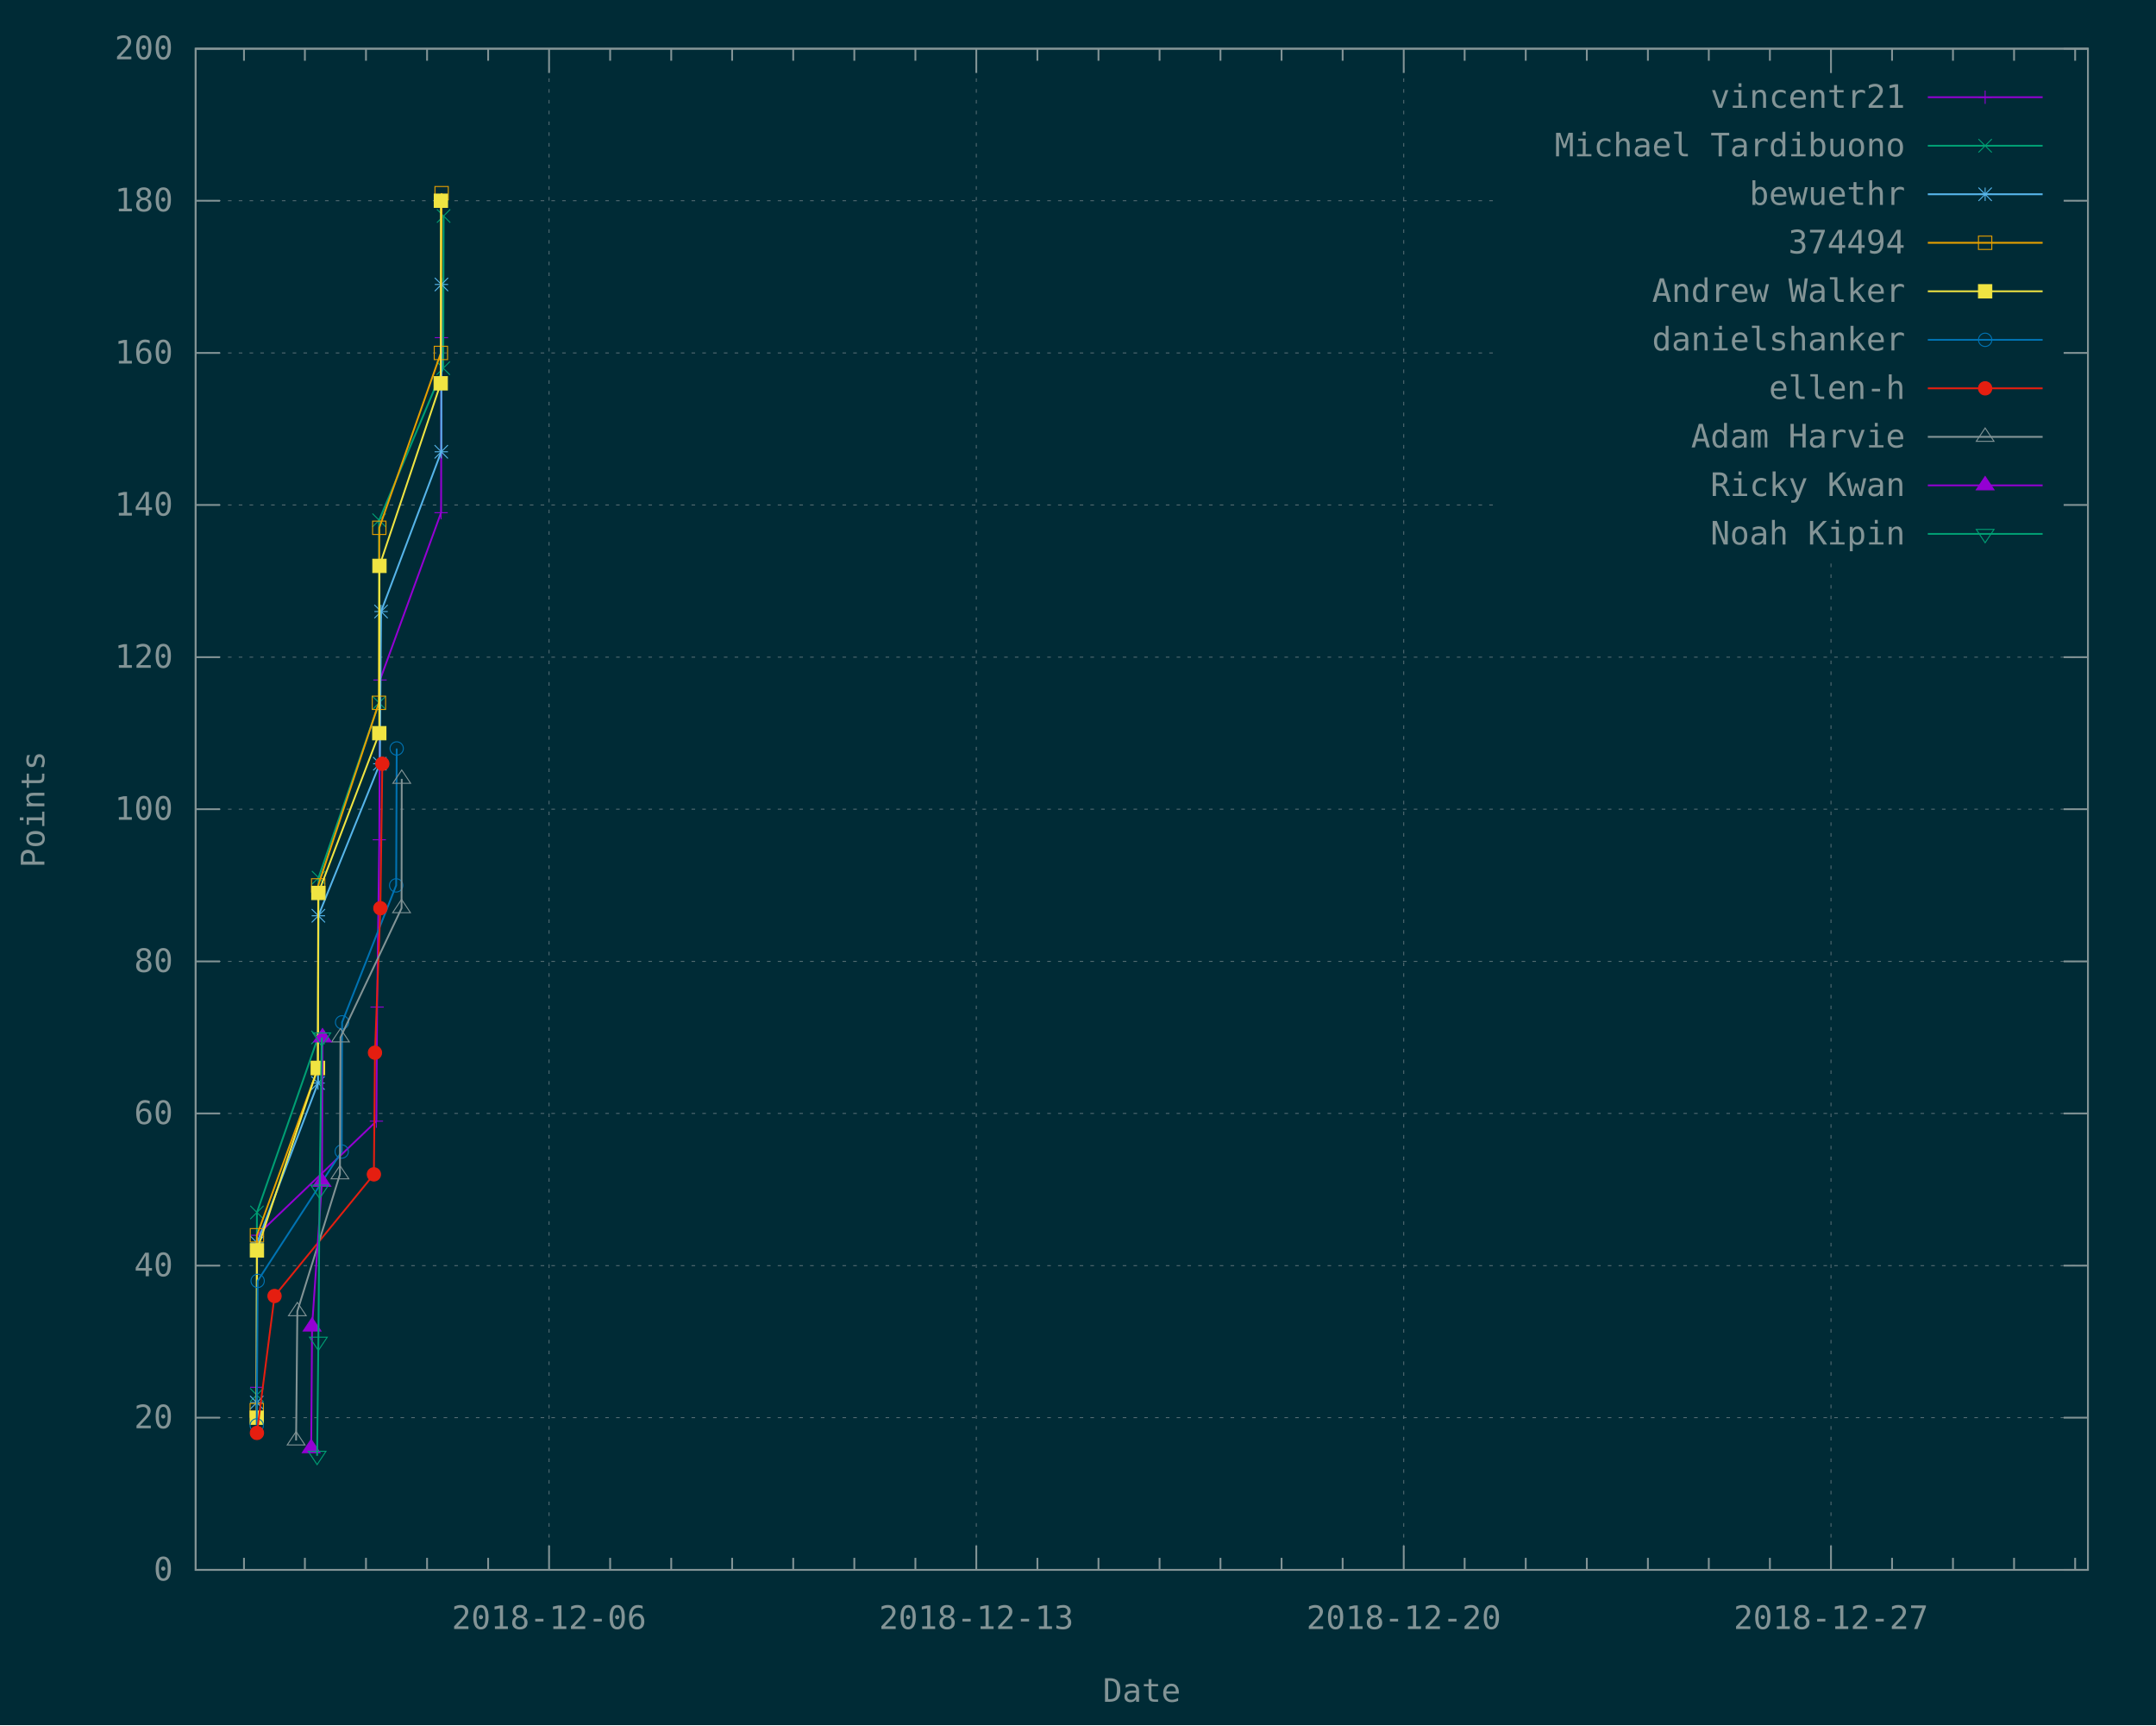
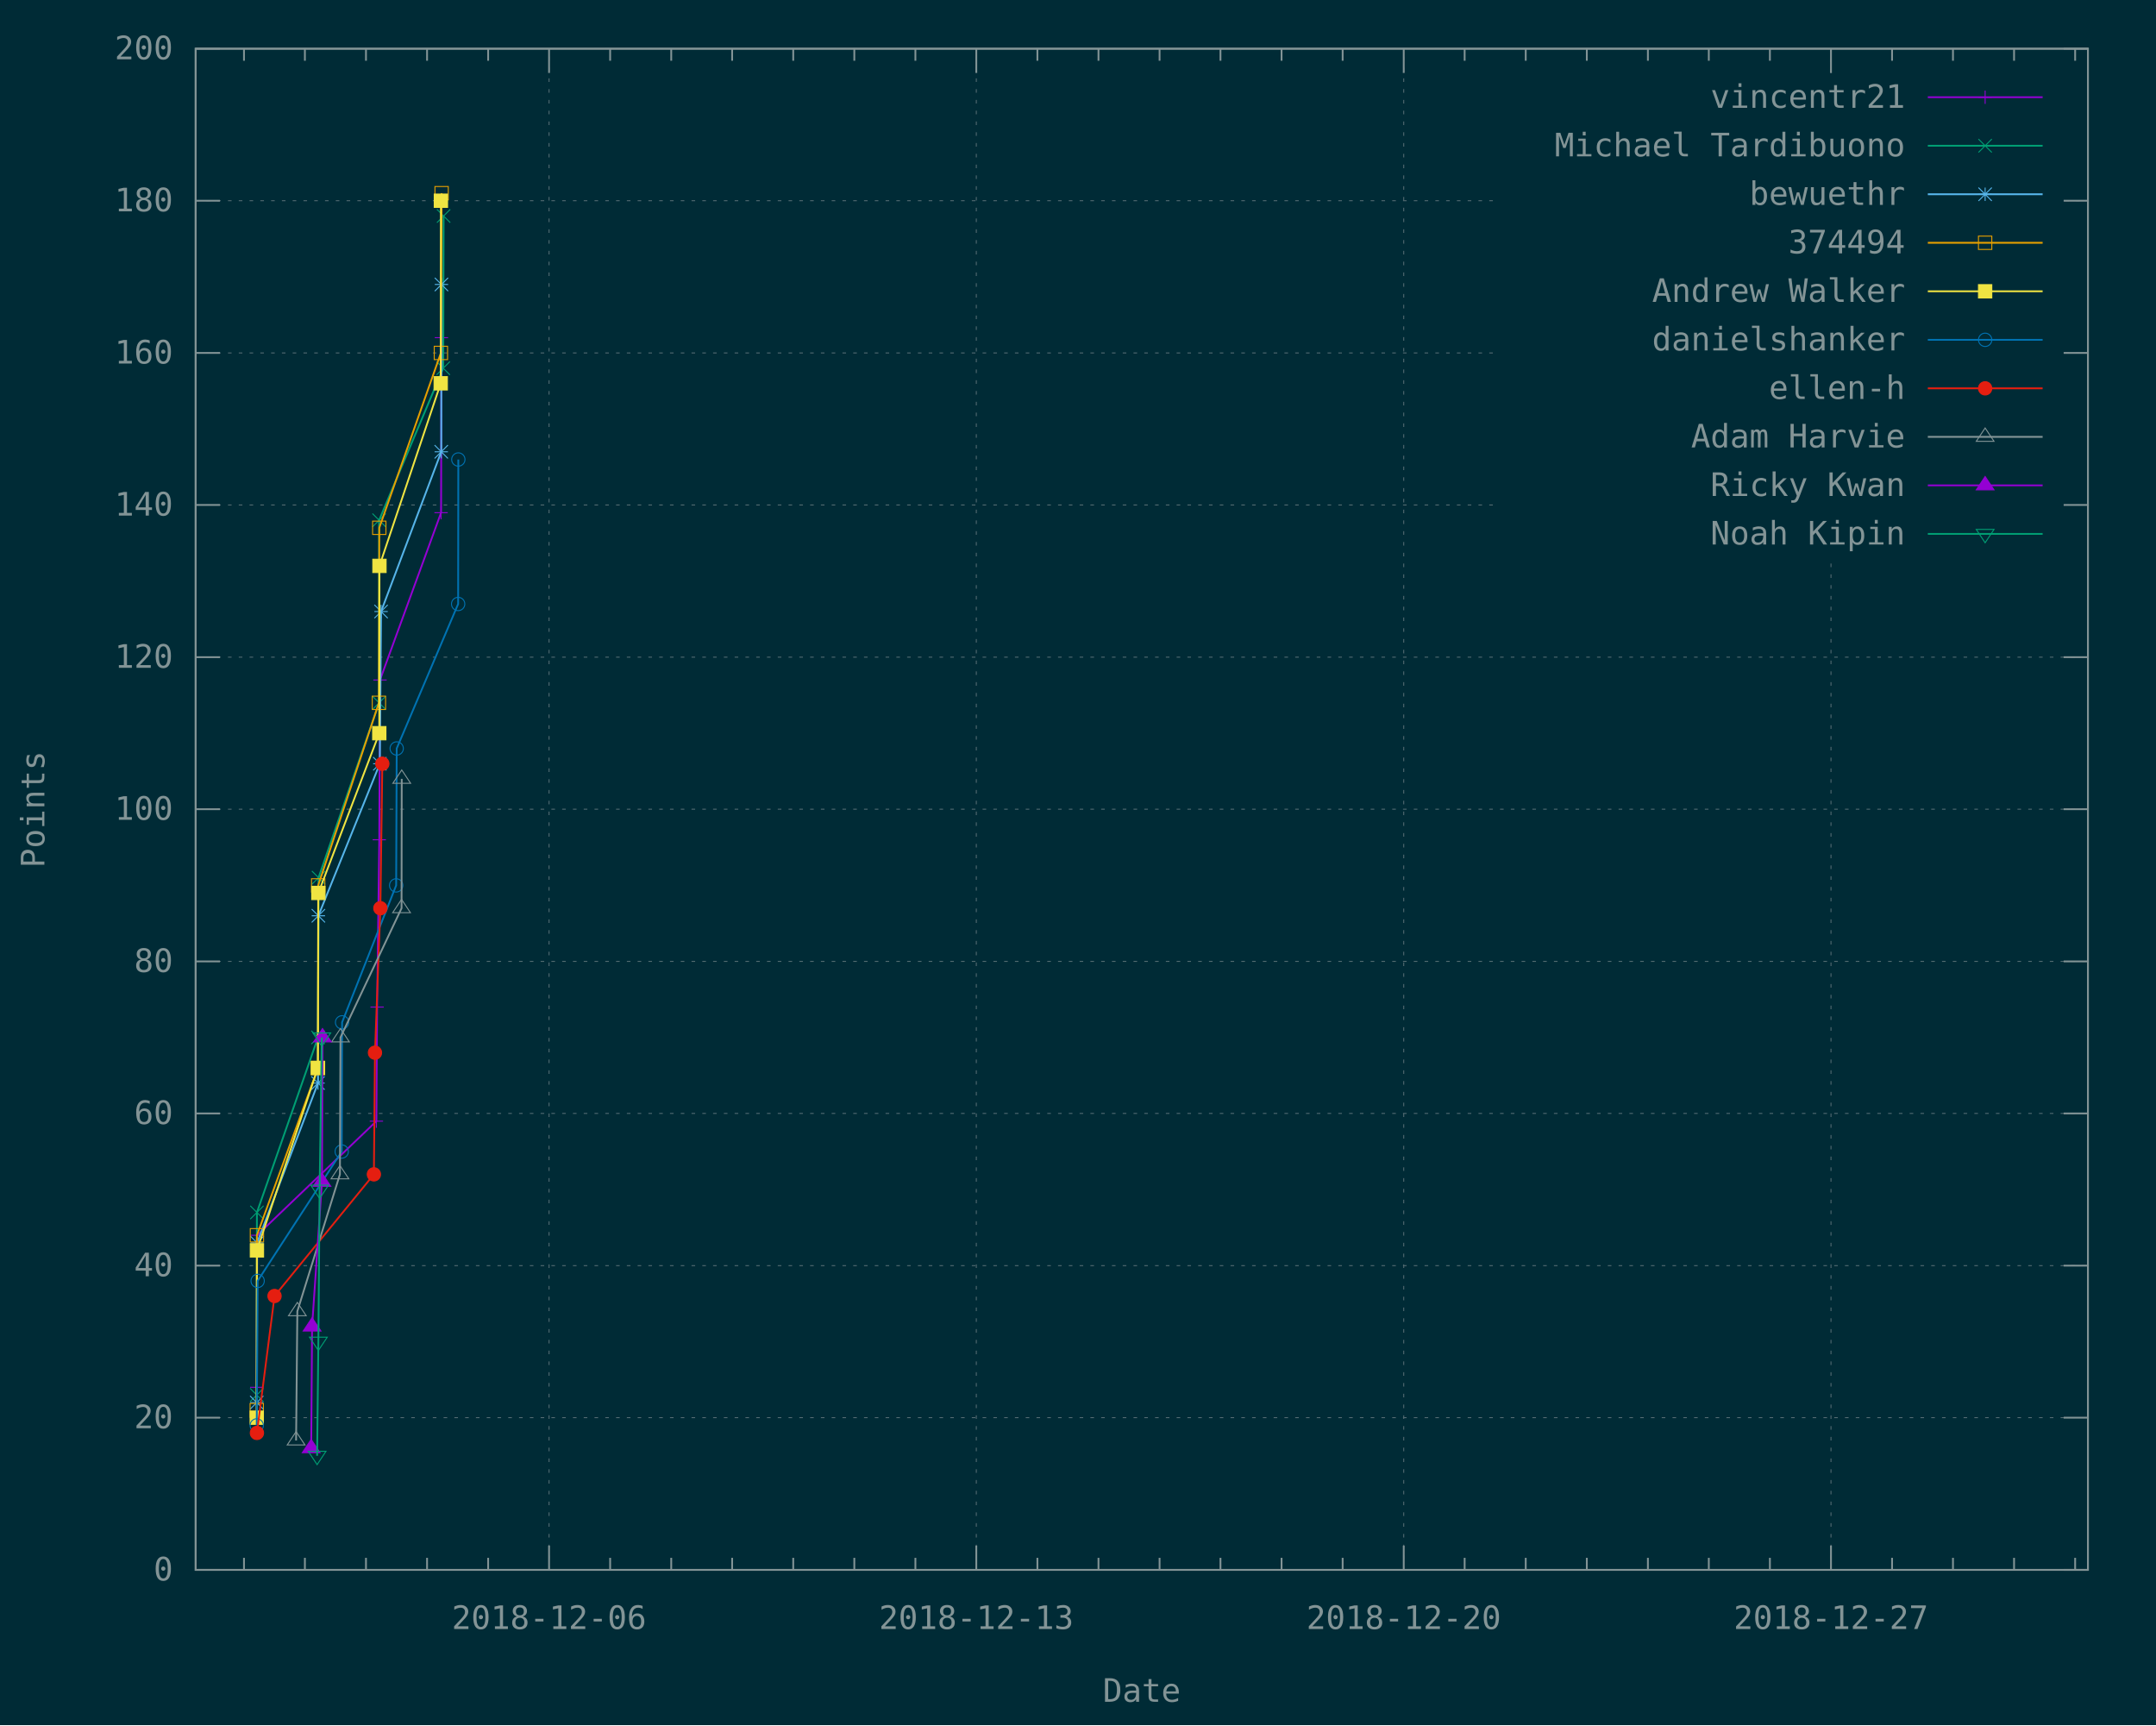
<svg xmlns="http://www.w3.org/2000/svg" xmlns:xlink="http://www.w3.org/1999/xlink" width="1200" height="960" viewBox="0 0 1200 960">
  <g id="gnuplot_canvas">
    <rect x="0" y="0" width="1200" height="960" fill="#002b36" />
    <defs>
      <circle id="gpDot" r="0.5" stroke-width="0.5" />
      <path id="gpPt0" stroke-width="0.148" stroke="currentColor" d="M-1,0 h2 M0,-1 v2" />
      <path id="gpPt1" stroke-width="0.148" stroke="currentColor" d="M-1,-1 L1,1 M1,-1 L-1,1" />
      <path id="gpPt2" stroke-width="0.148" stroke="currentColor" d="M-1,0 L1,0 M0,-1 L0,1 M-1,-1 L1,1 M-1,1 L1,-1" />
      <rect id="gpPt3" stroke-width="0.148" stroke="currentColor" x="-1" y="-1" width="2" height="2" />
      <rect id="gpPt4" stroke-width="0.148" stroke="currentColor" fill="currentColor" x="-1" y="-1" width="2" height="2" />
      <circle id="gpPt5" stroke-width="0.148" stroke="currentColor" cx="0" cy="0" r="1" />
      <use xlink:href="#gpPt5" id="gpPt6" fill="currentColor" stroke="none" />
      <path id="gpPt7" stroke-width="0.148" stroke="currentColor" d="M0,-1.33 L-1.33,0.67 L1.33,0.67 z" />
      <use xlink:href="#gpPt7" id="gpPt8" fill="currentColor" stroke="none" />
      <use xlink:href="#gpPt7" id="gpPt9" stroke="currentColor" transform="rotate(180)" />
      <use xlink:href="#gpPt9" id="gpPt10" fill="currentColor" stroke="none" />
      <use xlink:href="#gpPt3" id="gpPt11" stroke="currentColor" transform="rotate(45)" />
      <use xlink:href="#gpPt11" id="gpPt12" fill="currentColor" stroke="none" />
      <path id="gpPt13" stroke-width="0.148" stroke="currentColor" d="M0,1.330 L1.265,0.411 L0.782,-1.067 L-0.782,-1.076 L-1.265,0.411 z" />
      <use xlink:href="#gpPt13" id="gpPt14" fill="currentColor" stroke="none" />
      <filter id="textbox" filterUnits="objectBoundingBox" x="0" y="0" height="1" width="1">
        <feFlood flood-color="#002B36" flood-opacity="1" result="bgnd" />
        <feComposite in="SourceGraphic" in2="bgnd" operator="atop" />
      </filter>
      <filter id="greybox" filterUnits="objectBoundingBox" x="0" y="0" height="1" width="1">
        <feFlood flood-color="lightgrey" flood-opacity="1" result="grey" />
        <feComposite in="SourceGraphic" in2="grey" operator="atop" />
      </filter>
    </defs>
    <g fill="none" color="#002B36" stroke="currentColor" stroke-width="1.00" stroke-linecap="butt" stroke-linejoin="miter">
</g>
    <g fill="none" color="black" stroke="currentColor" stroke-width="1.00" stroke-linecap="butt" stroke-linejoin="miter">
</g>
    <g fill="none" color="black" stroke="rgb(131, 148, 150)" stroke-width="0.50" stroke-linecap="butt" stroke-linejoin="miter">
</g>
    <g fill="none" color="gray" stroke="currentColor" stroke-width="0.50" stroke-linecap="butt" stroke-linejoin="miter">
      <path stroke="rgb( 88, 110, 117)" stroke-dasharray="2,4" class="gridline" d="M108.9,873.6 L1162.1,873.6  " />
    </g>
    <g fill="none" color="gray" stroke="rgb( 88, 110, 117)" stroke-width="1.00" stroke-linecap="butt" stroke-linejoin="miter">
</g>
    <g fill="none" color="black" stroke="currentColor" stroke-width="1.00" stroke-linecap="butt" stroke-linejoin="miter">
      <path stroke="rgb(131, 148, 150)" d="M108.9,873.6 L122.4,873.6 M1162.1,873.6 L1148.6,873.6  " />
      <g transform="translate(96.3,879.5)" stroke="none" fill="rgb(131,148,150)" font-family="Inconsolata" font-size="18.00" text-anchor="end">
        <text>
          <tspan font-family="Inconsolata"> 0</tspan>
        </text>
      </g>
    </g>
    <g fill="none" color="black" stroke="currentColor" stroke-width="1.00" stroke-linecap="butt" stroke-linejoin="miter">
</g>
    <g fill="none" color="black" stroke="rgb(131, 148, 150)" stroke-width="0.50" stroke-linecap="butt" stroke-linejoin="miter">
</g>
    <g fill="none" color="gray" stroke="currentColor" stroke-width="0.50" stroke-linecap="butt" stroke-linejoin="miter">
      <path stroke="rgb( 88, 110, 117)" stroke-dasharray="2,4" class="gridline" d="M108.9,788.9 L1162.1,788.9  " />
    </g>
    <g fill="none" color="gray" stroke="rgb( 88, 110, 117)" stroke-width="1.00" stroke-linecap="butt" stroke-linejoin="miter">
</g>
    <g fill="none" color="black" stroke="currentColor" stroke-width="1.00" stroke-linecap="butt" stroke-linejoin="miter">
      <path stroke="rgb(131, 148, 150)" d="M108.9,788.9 L122.4,788.9 M1162.1,788.9 L1148.6,788.9  " />
      <g transform="translate(96.3,794.8)" stroke="none" fill="rgb(131,148,150)" font-family="Inconsolata" font-size="18.00" text-anchor="end">
        <text>
          <tspan font-family="Inconsolata"> 20</tspan>
        </text>
      </g>
    </g>
    <g fill="none" color="black" stroke="currentColor" stroke-width="1.00" stroke-linecap="butt" stroke-linejoin="miter">
</g>
    <g fill="none" color="black" stroke="rgb(131, 148, 150)" stroke-width="0.50" stroke-linecap="butt" stroke-linejoin="miter">
</g>
    <g fill="none" color="gray" stroke="currentColor" stroke-width="0.50" stroke-linecap="butt" stroke-linejoin="miter">
      <path stroke="rgb( 88, 110, 117)" stroke-dasharray="2,4" class="gridline" d="M108.9,704.3 L1162.1,704.3  " />
    </g>
    <g fill="none" color="gray" stroke="rgb( 88, 110, 117)" stroke-width="1.00" stroke-linecap="butt" stroke-linejoin="miter">
</g>
    <g fill="none" color="black" stroke="currentColor" stroke-width="1.00" stroke-linecap="butt" stroke-linejoin="miter">
      <path stroke="rgb(131, 148, 150)" d="M108.9,704.3 L122.4,704.3 M1162.1,704.3 L1148.6,704.3  " />
      <g transform="translate(96.3,710.2)" stroke="none" fill="rgb(131,148,150)" font-family="Inconsolata" font-size="18.00" text-anchor="end">
        <text>
          <tspan font-family="Inconsolata"> 40</tspan>
        </text>
      </g>
    </g>
    <g fill="none" color="black" stroke="currentColor" stroke-width="1.00" stroke-linecap="butt" stroke-linejoin="miter">
</g>
    <g fill="none" color="black" stroke="rgb(131, 148, 150)" stroke-width="0.50" stroke-linecap="butt" stroke-linejoin="miter">
</g>
    <g fill="none" color="gray" stroke="currentColor" stroke-width="0.50" stroke-linecap="butt" stroke-linejoin="miter">
      <path stroke="rgb( 88, 110, 117)" stroke-dasharray="2,4" class="gridline" d="M108.9,619.6 L1162.1,619.6  " />
    </g>
    <g fill="none" color="gray" stroke="rgb( 88, 110, 117)" stroke-width="1.00" stroke-linecap="butt" stroke-linejoin="miter">
</g>
    <g fill="none" color="black" stroke="currentColor" stroke-width="1.00" stroke-linecap="butt" stroke-linejoin="miter">
      <path stroke="rgb(131, 148, 150)" d="M108.9,619.6 L122.4,619.6 M1162.1,619.6 L1148.6,619.6  " />
      <g transform="translate(96.3,625.5)" stroke="none" fill="rgb(131,148,150)" font-family="Inconsolata" font-size="18.00" text-anchor="end">
        <text>
          <tspan font-family="Inconsolata"> 60</tspan>
        </text>
      </g>
    </g>
    <g fill="none" color="black" stroke="currentColor" stroke-width="1.00" stroke-linecap="butt" stroke-linejoin="miter">
</g>
    <g fill="none" color="black" stroke="rgb(131, 148, 150)" stroke-width="0.50" stroke-linecap="butt" stroke-linejoin="miter">
</g>
    <g fill="none" color="gray" stroke="currentColor" stroke-width="0.50" stroke-linecap="butt" stroke-linejoin="miter">
      <path stroke="rgb( 88, 110, 117)" stroke-dasharray="2,4" class="gridline" d="M108.9,535.0 L1162.1,535.0  " />
    </g>
    <g fill="none" color="gray" stroke="rgb( 88, 110, 117)" stroke-width="1.00" stroke-linecap="butt" stroke-linejoin="miter">
</g>
    <g fill="none" color="black" stroke="currentColor" stroke-width="1.00" stroke-linecap="butt" stroke-linejoin="miter">
      <path stroke="rgb(131, 148, 150)" d="M108.9,535.0 L122.4,535.0 M1162.1,535.0 L1148.6,535.0  " />
      <g transform="translate(96.3,540.9)" stroke="none" fill="rgb(131,148,150)" font-family="Inconsolata" font-size="18.00" text-anchor="end">
        <text>
          <tspan font-family="Inconsolata"> 80</tspan>
        </text>
      </g>
    </g>
    <g fill="none" color="black" stroke="currentColor" stroke-width="1.00" stroke-linecap="butt" stroke-linejoin="miter">
</g>
    <g fill="none" color="black" stroke="rgb(131, 148, 150)" stroke-width="0.50" stroke-linecap="butt" stroke-linejoin="miter">
</g>
    <g fill="none" color="gray" stroke="currentColor" stroke-width="0.50" stroke-linecap="butt" stroke-linejoin="miter">
      <path stroke="rgb( 88, 110, 117)" stroke-dasharray="2,4" class="gridline" d="M108.9,450.3 L1162.1,450.3  " />
    </g>
    <g fill="none" color="gray" stroke="rgb( 88, 110, 117)" stroke-width="1.00" stroke-linecap="butt" stroke-linejoin="miter">
</g>
    <g fill="none" color="black" stroke="currentColor" stroke-width="1.00" stroke-linecap="butt" stroke-linejoin="miter">
      <path stroke="rgb(131, 148, 150)" d="M108.9,450.3 L122.4,450.3 M1162.1,450.3 L1148.6,450.3  " />
      <g transform="translate(96.3,456.2)" stroke="none" fill="rgb(131,148,150)" font-family="Inconsolata" font-size="18.00" text-anchor="end">
        <text>
          <tspan font-family="Inconsolata"> 100</tspan>
        </text>
      </g>
    </g>
    <g fill="none" color="black" stroke="currentColor" stroke-width="1.00" stroke-linecap="butt" stroke-linejoin="miter">
</g>
    <g fill="none" color="black" stroke="rgb(131, 148, 150)" stroke-width="0.50" stroke-linecap="butt" stroke-linejoin="miter">
</g>
    <g fill="none" color="gray" stroke="currentColor" stroke-width="0.50" stroke-linecap="butt" stroke-linejoin="miter">
      <path stroke="rgb( 88, 110, 117)" stroke-dasharray="2,4" class="gridline" d="M108.9,365.7 L1162.1,365.7  " />
    </g>
    <g fill="none" color="gray" stroke="rgb( 88, 110, 117)" stroke-width="1.00" stroke-linecap="butt" stroke-linejoin="miter">
</g>
    <g fill="none" color="black" stroke="currentColor" stroke-width="1.00" stroke-linecap="butt" stroke-linejoin="miter">
      <path stroke="rgb(131, 148, 150)" d="M108.9,365.7 L122.4,365.7 M1162.1,365.7 L1148.6,365.7  " />
      <g transform="translate(96.3,371.6)" stroke="none" fill="rgb(131,148,150)" font-family="Inconsolata" font-size="18.00" text-anchor="end">
        <text>
          <tspan font-family="Inconsolata"> 120</tspan>
        </text>
      </g>
    </g>
    <g fill="none" color="black" stroke="currentColor" stroke-width="1.00" stroke-linecap="butt" stroke-linejoin="miter">
</g>
    <g fill="none" color="black" stroke="rgb(131, 148, 150)" stroke-width="0.50" stroke-linecap="butt" stroke-linejoin="miter">
</g>
    <g fill="none" color="gray" stroke="currentColor" stroke-width="0.50" stroke-linecap="butt" stroke-linejoin="miter">
      <path stroke="rgb( 88, 110, 117)" stroke-dasharray="2,4" class="gridline" d="M108.9,281.0 L833.6,281.0 M1149.5,281.0 L1162.1,281.0  " />
    </g>
    <g fill="none" color="gray" stroke="rgb( 88, 110, 117)" stroke-width="1.00" stroke-linecap="butt" stroke-linejoin="miter">
</g>
    <g fill="none" color="black" stroke="currentColor" stroke-width="1.00" stroke-linecap="butt" stroke-linejoin="miter">
      <path stroke="rgb(131, 148, 150)" d="M108.9,281.0 L122.4,281.0 M1162.1,281.0 L1148.6,281.0  " />
      <g transform="translate(96.3,286.9)" stroke="none" fill="rgb(131,148,150)" font-family="Inconsolata" font-size="18.00" text-anchor="end">
        <text>
          <tspan font-family="Inconsolata"> 140</tspan>
        </text>
      </g>
    </g>
    <g fill="none" color="black" stroke="currentColor" stroke-width="1.00" stroke-linecap="butt" stroke-linejoin="miter">
</g>
    <g fill="none" color="black" stroke="rgb(131, 148, 150)" stroke-width="0.50" stroke-linecap="butt" stroke-linejoin="miter">
</g>
    <g fill="none" color="gray" stroke="currentColor" stroke-width="0.50" stroke-linecap="butt" stroke-linejoin="miter">
      <path stroke="rgb( 88, 110, 117)" stroke-dasharray="2,4" class="gridline" d="M108.9,196.4 L833.6,196.4 M1149.5,196.4 L1162.1,196.4  " />
    </g>
    <g fill="none" color="gray" stroke="rgb( 88, 110, 117)" stroke-width="1.00" stroke-linecap="butt" stroke-linejoin="miter">
</g>
    <g fill="none" color="black" stroke="currentColor" stroke-width="1.00" stroke-linecap="butt" stroke-linejoin="miter">
      <path stroke="rgb(131, 148, 150)" d="M108.9,196.4 L122.4,196.4 M1162.1,196.4 L1148.6,196.4  " />
      <g transform="translate(96.3,202.3)" stroke="none" fill="rgb(131,148,150)" font-family="Inconsolata" font-size="18.00" text-anchor="end">
        <text>
          <tspan font-family="Inconsolata"> 160</tspan>
        </text>
      </g>
    </g>
    <g fill="none" color="black" stroke="currentColor" stroke-width="1.00" stroke-linecap="butt" stroke-linejoin="miter">
</g>
    <g fill="none" color="black" stroke="rgb(131, 148, 150)" stroke-width="0.50" stroke-linecap="butt" stroke-linejoin="miter">
</g>
    <g fill="none" color="gray" stroke="currentColor" stroke-width="0.50" stroke-linecap="butt" stroke-linejoin="miter">
      <path stroke="rgb( 88, 110, 117)" stroke-dasharray="2,4" class="gridline" d="M108.9,111.7 L833.6,111.7 M1149.5,111.7 L1162.1,111.7  " />
    </g>
    <g fill="none" color="gray" stroke="rgb( 88, 110, 117)" stroke-width="1.00" stroke-linecap="butt" stroke-linejoin="miter">
</g>
    <g fill="none" color="black" stroke="currentColor" stroke-width="1.00" stroke-linecap="butt" stroke-linejoin="miter">
      <path stroke="rgb(131, 148, 150)" d="M108.9,111.7 L122.4,111.7 M1162.1,111.7 L1148.6,111.7  " />
      <g transform="translate(96.3,117.6)" stroke="none" fill="rgb(131,148,150)" font-family="Inconsolata" font-size="18.00" text-anchor="end">
        <text>
          <tspan font-family="Inconsolata"> 180</tspan>
        </text>
      </g>
    </g>
    <g fill="none" color="black" stroke="currentColor" stroke-width="1.00" stroke-linecap="butt" stroke-linejoin="miter">
</g>
    <g fill="none" color="black" stroke="rgb(131, 148, 150)" stroke-width="0.50" stroke-linecap="butt" stroke-linejoin="miter">
</g>
    <g fill="none" color="gray" stroke="currentColor" stroke-width="0.50" stroke-linecap="butt" stroke-linejoin="miter">
      <path stroke="rgb( 88, 110, 117)" stroke-dasharray="2,4" class="gridline" d="M108.9,27.1 L1162.1,27.1  " />
    </g>
    <g fill="none" color="gray" stroke="rgb( 88, 110, 117)" stroke-width="1.00" stroke-linecap="butt" stroke-linejoin="miter">
</g>
    <g fill="none" color="black" stroke="currentColor" stroke-width="1.00" stroke-linecap="butt" stroke-linejoin="miter">
      <path stroke="rgb(131, 148, 150)" d="M108.9,27.1 L122.4,27.1 M1162.1,27.1 L1148.6,27.1  " />
      <g transform="translate(96.3,33.0)" stroke="none" fill="rgb(131,148,150)" font-family="Inconsolata" font-size="18.00" text-anchor="end">
        <text>
          <tspan font-family="Inconsolata"> 200</tspan>
        </text>
      </g>
    </g>
    <g fill="none" color="black" stroke="currentColor" stroke-width="1.00" stroke-linecap="butt" stroke-linejoin="miter">
      <path stroke="rgb(131, 148, 150)" d="M135.8,873.6 L135.8,866.9 M135.8,27.1 L135.8,33.8 M169.7,873.6 L169.7,866.9 M169.7,27.1 L169.7,33.8   M203.7,873.6 L203.7,866.9 M203.7,27.1 L203.7,33.8 M237.7,873.6 L237.7,866.9 M237.7,27.1 L237.7,33.8   M271.7,873.6 L271.7,866.9 M271.7,27.1 L271.7,33.8  " />
    </g>
    <g fill="none" color="black" stroke="rgb(131, 148, 150)" stroke-width="0.50" stroke-linecap="butt" stroke-linejoin="miter">
</g>
    <g fill="none" color="gray" stroke="currentColor" stroke-width="0.50" stroke-linecap="butt" stroke-linejoin="miter">
      <path stroke="rgb( 88, 110, 117)" stroke-dasharray="2,4" class="gridline" d="M305.6,873.6 L305.6,27.1  " />
    </g>
    <g fill="none" color="gray" stroke="rgb( 88, 110, 117)" stroke-width="1.00" stroke-linecap="butt" stroke-linejoin="miter">
</g>
    <g fill="none" color="black" stroke="currentColor" stroke-width="1.00" stroke-linecap="butt" stroke-linejoin="miter">
      <path stroke="rgb(131, 148, 150)" d="M305.6,873.6 L305.6,860.1 M305.6,27.1 L305.6,40.6  " />
      <g transform="translate(305.6,906.5)" stroke="none" fill="rgb(131,148,150)" font-family="Inconsolata" font-size="18.00" text-anchor="middle">
        <text>
          <tspan font-family="Inconsolata">2018-12-06</tspan>
        </text>
      </g>
    </g>
    <g fill="none" color="black" stroke="currentColor" stroke-width="1.00" stroke-linecap="butt" stroke-linejoin="miter">
      <path stroke="rgb(131, 148, 150)" d="M339.6,873.6 L339.6,866.9 M339.6,27.1 L339.6,33.8 M373.6,873.6 L373.6,866.9 M373.6,27.1 L373.6,33.8   M407.5,873.6 L407.5,866.9 M407.5,27.1 L407.5,33.8 M441.5,873.6 L441.5,866.9 M441.5,27.1 L441.5,33.8   M475.5,873.6 L475.5,866.9 M475.5,27.1 L475.5,33.8 M509.5,873.6 L509.5,866.9 M509.5,27.1 L509.5,33.8    " />
    </g>
    <g fill="none" color="black" stroke="rgb(131, 148, 150)" stroke-width="0.50" stroke-linecap="butt" stroke-linejoin="miter">
</g>
    <g fill="none" color="gray" stroke="currentColor" stroke-width="0.50" stroke-linecap="butt" stroke-linejoin="miter">
      <path stroke="rgb( 88, 110, 117)" stroke-dasharray="2,4" class="gridline" d="M543.4,873.6 L543.4,27.1  " />
    </g>
    <g fill="none" color="gray" stroke="rgb( 88, 110, 117)" stroke-width="1.00" stroke-linecap="butt" stroke-linejoin="miter">
</g>
    <g fill="none" color="black" stroke="currentColor" stroke-width="1.00" stroke-linecap="butt" stroke-linejoin="miter">
      <path stroke="rgb(131, 148, 150)" d="M543.4,873.6 L543.4,860.1 M543.4,27.1 L543.4,40.6  " />
      <g transform="translate(543.4,906.5)" stroke="none" fill="rgb(131,148,150)" font-family="Inconsolata" font-size="18.00" text-anchor="middle">
        <text>
          <tspan font-family="Inconsolata">2018-12-13</tspan>
        </text>
      </g>
    </g>
    <g fill="none" color="black" stroke="currentColor" stroke-width="1.00" stroke-linecap="butt" stroke-linejoin="miter">
      <path stroke="rgb(131, 148, 150)" d="M577.4,873.6 L577.4,866.9 M577.4,27.1 L577.4,33.8 M611.4,873.6 L611.4,866.9 M611.4,27.1 L611.4,33.8   M645.4,873.6 L645.4,866.9 M645.4,27.1 L645.4,33.8 M679.3,873.6 L679.3,866.9 M679.3,27.1 L679.3,33.8   M713.3,873.6 L713.3,866.9 M713.3,27.1 L713.3,33.8 M747.3,873.6 L747.3,866.9 M747.3,27.1 L747.3,33.8    " />
    </g>
    <g fill="none" color="black" stroke="rgb(131, 148, 150)" stroke-width="0.50" stroke-linecap="butt" stroke-linejoin="miter">
</g>
    <g fill="none" color="gray" stroke="currentColor" stroke-width="0.50" stroke-linecap="butt" stroke-linejoin="miter">
      <path stroke="rgb( 88, 110, 117)" stroke-dasharray="2,4" class="gridline" d="M781.3,873.6 L781.3,27.1  " />
    </g>
    <g fill="none" color="gray" stroke="rgb( 88, 110, 117)" stroke-width="1.00" stroke-linecap="butt" stroke-linejoin="miter">
</g>
    <g fill="none" color="black" stroke="currentColor" stroke-width="1.00" stroke-linecap="butt" stroke-linejoin="miter">
      <path stroke="rgb(131, 148, 150)" d="M781.3,873.6 L781.3,860.1 M781.3,27.1 L781.3,40.6  " />
      <g transform="translate(781.3,906.5)" stroke="none" fill="rgb(131,148,150)" font-family="Inconsolata" font-size="18.00" text-anchor="middle">
        <text>
          <tspan font-family="Inconsolata">2018-12-20</tspan>
        </text>
      </g>
    </g>
    <g fill="none" color="black" stroke="currentColor" stroke-width="1.00" stroke-linecap="butt" stroke-linejoin="miter">
      <path stroke="rgb(131, 148, 150)" d="M815.2,873.6 L815.2,866.9 M815.2,27.1 L815.2,33.8 M849.2,873.6 L849.2,866.9 M849.2,27.1 L849.2,33.8   M883.2,873.6 L883.2,866.9 M883.2,27.1 L883.2,33.8 M917.2,873.6 L917.2,866.9 M917.2,27.1 L917.2,33.8   M951.1,873.6 L951.1,866.9 M951.1,27.1 L951.1,33.8 M985.1,873.6 L985.1,866.9 M985.1,27.1 L985.1,33.8    " />
    </g>
    <g fill="none" color="black" stroke="rgb(131, 148, 150)" stroke-width="0.50" stroke-linecap="butt" stroke-linejoin="miter">
</g>
    <g fill="none" color="gray" stroke="currentColor" stroke-width="0.50" stroke-linecap="butt" stroke-linejoin="miter">
      <path stroke="rgb( 88, 110, 117)" stroke-dasharray="2,4" class="gridline" d="M1019.1,873.6 L1019.1,310.6 M1019.1,40.6 L1019.1,27.1  " />
    </g>
    <g fill="none" color="gray" stroke="rgb( 88, 110, 117)" stroke-width="1.00" stroke-linecap="butt" stroke-linejoin="miter">
</g>
    <g fill="none" color="black" stroke="currentColor" stroke-width="1.00" stroke-linecap="butt" stroke-linejoin="miter">
      <path stroke="rgb(131, 148, 150)" d="M1019.1,873.6 L1019.1,860.1 M1019.1,27.1 L1019.1,40.6  " />
      <g transform="translate(1019.1,906.5)" stroke="none" fill="rgb(131,148,150)" font-family="Inconsolata" font-size="18.00" text-anchor="middle">
        <text>
          <tspan font-family="Inconsolata">2018-12-27</tspan>
        </text>
      </g>
    </g>
    <g fill="none" color="black" stroke="currentColor" stroke-width="1.00" stroke-linecap="butt" stroke-linejoin="miter">
      <path stroke="rgb(131, 148, 150)" d="M1053.1,873.6 L1053.1,866.9 M1053.1,27.1 L1053.1,33.8 M1087.0,873.6 L1087.0,866.9 M1087.0,27.1 L1087.0,33.8   M1121.0,873.6 L1121.0,866.9 M1121.0,27.1 L1121.0,33.8 M1155.0,873.6 L1155.0,866.9 M1155.0,27.1 L1155.0,33.8    " />
    </g>
    <g fill="none" color="black" stroke="currentColor" stroke-width="1.00" stroke-linecap="butt" stroke-linejoin="miter">
      <path stroke="rgb(131, 148, 150)" d="M108.9,27.1 L108.9,873.6 L1162.1,873.6 L1162.1,27.1 L108.9,27.1 Z  " />
    </g>
    <g fill="none" color="black" stroke="currentColor" stroke-width="1.00" stroke-linecap="butt" stroke-linejoin="miter">
      <g transform="translate(24.7,450.4) rotate(270)" stroke="none" fill="rgb(131,148,150)" font-family="Inconsolata" font-size="18.00" text-anchor="middle">
        <text>
          <tspan font-family="Inconsolata">Points</tspan>
        </text>
      </g>
    </g>
    <g fill="none" color="black" stroke="currentColor" stroke-width="1.00" stroke-linecap="butt" stroke-linejoin="miter">
      <g transform="translate(635.5,947.0)" stroke="none" fill="rgb(131,148,150)" font-family="Inconsolata" font-size="18.00" text-anchor="middle">
        <text>
          <tspan font-family="Inconsolata">Date</tspan>
        </text>
      </g>
    </g>
    <g fill="none" color="black" stroke="currentColor" stroke-width="1.00" stroke-linecap="butt" stroke-linejoin="miter">
</g>
    <g id="gnuplot_plot_1">
      <g fill="none" color="black" stroke="currentColor" stroke-width="1.00" stroke-linecap="butt" stroke-linejoin="miter">
        <g transform="translate(1060.4,60.0)" stroke="none" fill="rgb(131,148,150)" font-family="Inconsolata" font-size="18.00" text-anchor="end">
          <text>
            <tspan font-family="Inconsolata">vincentr21</tspan>
          </text>
        </g>
      </g>
      <g fill="none" color="black" stroke="currentColor" stroke-width="1.00" stroke-linecap="butt" stroke-linejoin="miter">
        <path stroke="rgb(148,   0, 211)" d="M1073.0,54.1 L1136.9,54.1 M142.9,772.0 L143.1,687.4 L209.5,623.9 L209.9,560.4 L211.1,467.3 L211.5,378.4   L245.5,285.3 L245.7,187.9  " />
        <use xlink:href="#gpPt0" transform="translate(142.9,772.0) scale(3.71)" color="rgb(148,   0, 211)" />
        <use xlink:href="#gpPt0" transform="translate(143.1,687.4) scale(3.71)" color="rgb(148,   0, 211)" />
        <use xlink:href="#gpPt0" transform="translate(209.5,623.9) scale(3.71)" color="rgb(148,   0, 211)" />
        <use xlink:href="#gpPt0" transform="translate(209.9,560.4) scale(3.71)" color="rgb(148,   0, 211)" />
        <use xlink:href="#gpPt0" transform="translate(211.1,467.3) scale(3.71)" color="rgb(148,   0, 211)" />
        <use xlink:href="#gpPt0" transform="translate(211.5,378.4) scale(3.71)" color="rgb(148,   0, 211)" />
        <use xlink:href="#gpPt0" transform="translate(245.5,285.3) scale(3.71)" color="rgb(148,   0, 211)" />
        <use xlink:href="#gpPt0" transform="translate(245.7,187.9) scale(3.71)" color="rgb(148,   0, 211)" />
        <use xlink:href="#gpPt0" transform="translate(1104.9,54.1) scale(3.71)" color="rgb(148,   0, 211)" />
      </g>
    </g>
    <g id="gnuplot_plot_2">
      <g fill="none" color="black" stroke="currentColor" stroke-width="1.00" stroke-linecap="butt" stroke-linejoin="miter">
        <g transform="translate(1060.4,87.0)" stroke="none" fill="rgb(131,148,150)" font-family="Inconsolata" font-size="18.00" text-anchor="end">
          <text>
            <tspan font-family="Inconsolata">Michael Tardibuono</tspan>
          </text>
        </g>
      </g>
      <g fill="none" color="black" stroke="currentColor" stroke-width="1.00" stroke-linecap="butt" stroke-linejoin="miter">
        <path stroke="rgb(  0, 158, 115)" d="M1073.0,81.1 L1136.9,81.1 M142.9,776.3 L143.0,674.7 L177.0,577.3 L177.3,488.4 L211.0,391.1 L211.0,289.5   L246.7,204.9 L246.9,120.2  " />
        <use xlink:href="#gpPt1" transform="translate(142.9,776.3) scale(3.71)" color="rgb(  0, 158, 115)" />
        <use xlink:href="#gpPt1" transform="translate(143.0,674.7) scale(3.71)" color="rgb(  0, 158, 115)" />
        <use xlink:href="#gpPt1" transform="translate(177.0,577.3) scale(3.71)" color="rgb(  0, 158, 115)" />
        <use xlink:href="#gpPt1" transform="translate(177.3,488.4) scale(3.71)" color="rgb(  0, 158, 115)" />
        <use xlink:href="#gpPt1" transform="translate(211.0,391.1) scale(3.71)" color="rgb(  0, 158, 115)" />
        <use xlink:href="#gpPt1" transform="translate(211.0,289.5) scale(3.71)" color="rgb(  0, 158, 115)" />
        <use xlink:href="#gpPt1" transform="translate(246.7,204.9) scale(3.71)" color="rgb(  0, 158, 115)" />
        <use xlink:href="#gpPt1" transform="translate(246.9,120.2) scale(3.71)" color="rgb(  0, 158, 115)" />
        <use xlink:href="#gpPt1" transform="translate(1104.9,81.1) scale(3.71)" color="rgb(  0, 158, 115)" />
      </g>
    </g>
    <g id="gnuplot_plot_3">
      <g fill="none" color="black" stroke="currentColor" stroke-width="1.00" stroke-linecap="butt" stroke-linejoin="miter">
        <g transform="translate(1060.4,114.0)" stroke="none" fill="rgb(131,148,150)" font-family="Inconsolata" font-size="18.00" text-anchor="end">
          <text>
            <tspan font-family="Inconsolata">bewuethr</tspan>
          </text>
        </g>
      </g>
      <g fill="none" color="black" stroke="currentColor" stroke-width="1.00" stroke-linecap="butt" stroke-linejoin="miter">
        <path stroke="rgb( 86, 180, 233)" d="M1073.0,108.1 L1136.9,108.1 M142.9,780.5 L143.1,691.6 L177.0,602.7 L177.2,509.6 L211.4,425.0 L212.1,340.3   L245.6,251.4 L245.7,158.3  " />
        <use xlink:href="#gpPt2" transform="translate(142.9,780.5) scale(3.71)" color="rgb( 86, 180, 233)" />
        <use xlink:href="#gpPt2" transform="translate(143.1,691.6) scale(3.71)" color="rgb( 86, 180, 233)" />
        <use xlink:href="#gpPt2" transform="translate(177.0,602.7) scale(3.71)" color="rgb( 86, 180, 233)" />
        <use xlink:href="#gpPt2" transform="translate(177.2,509.6) scale(3.71)" color="rgb( 86, 180, 233)" />
        <use xlink:href="#gpPt2" transform="translate(211.4,425.0) scale(3.71)" color="rgb( 86, 180, 233)" />
        <use xlink:href="#gpPt2" transform="translate(212.1,340.3) scale(3.71)" color="rgb( 86, 180, 233)" />
        <use xlink:href="#gpPt2" transform="translate(245.6,251.4) scale(3.71)" color="rgb( 86, 180, 233)" />
        <use xlink:href="#gpPt2" transform="translate(245.7,158.3) scale(3.71)" color="rgb( 86, 180, 233)" />
        <use xlink:href="#gpPt2" transform="translate(1104.9,108.1) scale(3.71)" color="rgb( 86, 180, 233)" />
      </g>
    </g>
    <g id="gnuplot_plot_4">
      <g fill="none" color="black" stroke="currentColor" stroke-width="1.00" stroke-linecap="butt" stroke-linejoin="miter">
        <g transform="translate(1060.4,141.0)" stroke="none" fill="rgb(131,148,150)" font-family="Inconsolata" font-size="18.00" text-anchor="end">
          <text>
            <tspan font-family="Inconsolata">374494</tspan>
          </text>
        </g>
      </g>
      <g fill="none" color="black" stroke="currentColor" stroke-width="1.00" stroke-linecap="butt" stroke-linejoin="miter">
        <path stroke="rgb(230, 159,   0)" d="M1073.0,135.1 L1136.9,135.1 M142.9,784.7 L143.0,687.4 L177.0,594.3 L177.1,492.7 L210.9,391.1 L211.1,293.7   L245.4,196.4 L245.8,107.5  " />
        <use xlink:href="#gpPt3" transform="translate(142.9,784.7) scale(3.71)" color="rgb(230, 159,   0)" />
        <use xlink:href="#gpPt3" transform="translate(143.0,687.4) scale(3.71)" color="rgb(230, 159,   0)" />
        <use xlink:href="#gpPt3" transform="translate(177.0,594.3) scale(3.71)" color="rgb(230, 159,   0)" />
        <use xlink:href="#gpPt3" transform="translate(177.1,492.7) scale(3.71)" color="rgb(230, 159,   0)" />
        <use xlink:href="#gpPt3" transform="translate(210.9,391.1) scale(3.71)" color="rgb(230, 159,   0)" />
        <use xlink:href="#gpPt3" transform="translate(211.1,293.7) scale(3.71)" color="rgb(230, 159,   0)" />
        <use xlink:href="#gpPt3" transform="translate(245.4,196.4) scale(3.71)" color="rgb(230, 159,   0)" />
        <use xlink:href="#gpPt3" transform="translate(245.8,107.5) scale(3.71)" color="rgb(230, 159,   0)" />
        <use xlink:href="#gpPt3" transform="translate(1104.9,135.1) scale(3.71)" color="rgb(230, 159,   0)" />
      </g>
    </g>
    <g id="gnuplot_plot_5">
      <g fill="none" color="black" stroke="currentColor" stroke-width="1.00" stroke-linecap="butt" stroke-linejoin="miter">
        <g transform="translate(1060.4,168.0)" stroke="none" fill="rgb(131,148,150)" font-family="Inconsolata" font-size="18.00" text-anchor="end">
          <text>
            <tspan font-family="Inconsolata">Andrew Walker</tspan>
          </text>
        </g>
      </g>
      <g fill="none" color="black" stroke="currentColor" stroke-width="1.00" stroke-linecap="butt" stroke-linejoin="miter">
        <path stroke="rgb(240, 228,  66)" d="M1073.0,162.1 L1136.9,162.1 M142.9,788.9 L143.0,695.8 L176.9,594.3 L177.2,496.9 L211.1,408.0 L211.2,314.9   L245.3,213.3 L245.4,111.7  " />
        <use xlink:href="#gpPt4" transform="translate(142.9,788.9) scale(3.71)" color="rgb(240, 228,  66)" />
        <use xlink:href="#gpPt4" transform="translate(143.0,695.8) scale(3.71)" color="rgb(240, 228,  66)" />
        <use xlink:href="#gpPt4" transform="translate(176.9,594.3) scale(3.71)" color="rgb(240, 228,  66)" />
        <use xlink:href="#gpPt4" transform="translate(177.2,496.9) scale(3.71)" color="rgb(240, 228,  66)" />
        <use xlink:href="#gpPt4" transform="translate(211.1,408.0) scale(3.71)" color="rgb(240, 228,  66)" />
        <use xlink:href="#gpPt4" transform="translate(211.2,314.9) scale(3.71)" color="rgb(240, 228,  66)" />
        <use xlink:href="#gpPt4" transform="translate(245.3,213.3) scale(3.71)" color="rgb(240, 228,  66)" />
        <use xlink:href="#gpPt4" transform="translate(245.4,111.7) scale(3.71)" color="rgb(240, 228,  66)" />
        <use xlink:href="#gpPt4" transform="translate(1104.9,162.1) scale(3.71)" color="rgb(240, 228,  66)" />
      </g>
    </g>
    <g id="gnuplot_plot_6">
      <g fill="none" color="black" stroke="currentColor" stroke-width="1.00" stroke-linecap="butt" stroke-linejoin="miter">
        <g transform="translate(1060.4,195.0)" stroke="none" fill="rgb(131,148,150)" font-family="Inconsolata" font-size="18.00" text-anchor="end">
          <text>
            <tspan font-family="Inconsolata">danielshanker</tspan>
          </text>
        </g>
      </g>
      <g fill="none" color="black" stroke="currentColor" stroke-width="1.00" stroke-linecap="butt" stroke-linejoin="miter">
-         <path stroke="rgb(  0, 114, 178)" d="M1073.0,189.1 L1136.9,189.1 M142.9,793.2 L143.4,712.8 L190.2,640.8 L190.4,568.9 L220.5,492.7 L220.8,416.5    " />
+         <path stroke="rgb(  0, 114, 178)" d="M1073.0,189.1 L1136.9,189.1 M142.9,793.2 L143.4,712.8 L190.2,640.8 L190.4,568.9 L220.5,492.7 L220.8,416.5   L255.0,336.1 L255.1,255.7  " />
        <use xlink:href="#gpPt5" transform="translate(142.9,793.2) scale(3.71)" color="rgb(  0, 114, 178)" />
        <use xlink:href="#gpPt5" transform="translate(143.4,712.8) scale(3.71)" color="rgb(  0, 114, 178)" />
        <use xlink:href="#gpPt5" transform="translate(190.2,640.8) scale(3.71)" color="rgb(  0, 114, 178)" />
        <use xlink:href="#gpPt5" transform="translate(190.4,568.9) scale(3.71)" color="rgb(  0, 114, 178)" />
        <use xlink:href="#gpPt5" transform="translate(220.5,492.7) scale(3.71)" color="rgb(  0, 114, 178)" />
        <use xlink:href="#gpPt5" transform="translate(220.8,416.5) scale(3.71)" color="rgb(  0, 114, 178)" />
+         <use xlink:href="#gpPt5" transform="translate(255.0,336.1) scale(3.71)" color="rgb(  0, 114, 178)" />
+         <use xlink:href="#gpPt5" transform="translate(255.1,255.7) scale(3.71)" color="rgb(  0, 114, 178)" />
        <use xlink:href="#gpPt5" transform="translate(1104.9,189.1) scale(3.71)" color="rgb(  0, 114, 178)" />
      </g>
    </g>
    <g id="gnuplot_plot_7">
      <g fill="none" color="black" stroke="currentColor" stroke-width="1.00" stroke-linecap="butt" stroke-linejoin="miter">
        <g transform="translate(1060.4,222.0)" stroke="none" fill="rgb(131,148,150)" font-family="Inconsolata" font-size="18.00" text-anchor="end">
          <text>
            <tspan font-family="Inconsolata">ellen-h</tspan>
          </text>
        </g>
      </g>
      <g fill="none" color="black" stroke="currentColor" stroke-width="1.00" stroke-linecap="butt" stroke-linejoin="miter">
        <path stroke="rgb(229,  30,  16)" d="M1073.0,216.1 L1136.9,216.1 M143.0,797.4 L152.8,721.2 L208.1,653.5 L208.7,585.8 L211.7,505.4 L212.8,425.0    " />
        <use xlink:href="#gpPt6" transform="translate(143.0,797.4) scale(3.71)" color="rgb(229,  30,  16)" />
        <use xlink:href="#gpPt6" transform="translate(152.8,721.2) scale(3.71)" color="rgb(229,  30,  16)" />
        <use xlink:href="#gpPt6" transform="translate(208.1,653.5) scale(3.71)" color="rgb(229,  30,  16)" />
        <use xlink:href="#gpPt6" transform="translate(208.7,585.8) scale(3.71)" color="rgb(229,  30,  16)" />
        <use xlink:href="#gpPt6" transform="translate(211.7,505.4) scale(3.71)" color="rgb(229,  30,  16)" />
        <use xlink:href="#gpPt6" transform="translate(212.8,425.0) scale(3.71)" color="rgb(229,  30,  16)" />
        <use xlink:href="#gpPt6" transform="translate(1104.9,216.1) scale(3.71)" color="rgb(229,  30,  16)" />
      </g>
    </g>
    <g id="gnuplot_plot_8">
      <g fill="none" color="black" stroke="currentColor" stroke-width="1.00" stroke-linecap="butt" stroke-linejoin="miter">
        <g transform="translate(1060.4,249.0)" stroke="none" fill="rgb(131,148,150)" font-family="Inconsolata" font-size="18.00" text-anchor="end">
          <text>
            <tspan font-family="Inconsolata">Adam Harvie</tspan>
          </text>
        </g>
      </g>
      <g fill="none" color="black" stroke="currentColor" stroke-width="1.00" stroke-linecap="butt" stroke-linejoin="miter">
        <path stroke="rgb(131, 148, 150)" d="M1073.0,243.1 L1136.9,243.1 M164.8,801.6 L165.5,729.7 L189.2,653.5 L189.5,577.3 L223.5,505.4 L223.6,433.4    " />
        <use xlink:href="#gpPt7" transform="translate(164.8,801.6) scale(3.71)" color="rgb(131, 148, 150)" />
        <use xlink:href="#gpPt7" transform="translate(165.5,729.7) scale(3.71)" color="rgb(131, 148, 150)" />
        <use xlink:href="#gpPt7" transform="translate(189.2,653.5) scale(3.71)" color="rgb(131, 148, 150)" />
        <use xlink:href="#gpPt7" transform="translate(189.5,577.3) scale(3.71)" color="rgb(131, 148, 150)" />
        <use xlink:href="#gpPt7" transform="translate(223.5,505.4) scale(3.71)" color="rgb(131, 148, 150)" />
        <use xlink:href="#gpPt7" transform="translate(223.6,433.4) scale(3.71)" color="rgb(131, 148, 150)" />
        <use xlink:href="#gpPt7" transform="translate(1104.9,243.1) scale(3.71)" color="rgb(131, 148, 150)" />
      </g>
    </g>
    <g id="gnuplot_plot_9">
      <g fill="none" color="black" stroke="currentColor" stroke-width="1.00" stroke-linecap="butt" stroke-linejoin="miter">
        <g transform="translate(1060.4,276.0)" stroke="none" fill="rgb(131,148,150)" font-family="Inconsolata" font-size="18.00" text-anchor="end">
          <text>
            <tspan font-family="Inconsolata">Ricky Kwan</tspan>
          </text>
        </g>
      </g>
      <g fill="none" color="black" stroke="currentColor" stroke-width="1.00" stroke-linecap="butt" stroke-linejoin="miter">
        <path stroke="rgb(148,   0, 211)" d="M1073.0,270.1 L1136.9,270.1 M173.2,805.9 L173.7,738.2 L179.2,657.7 L179.5,577.3  " />
        <use xlink:href="#gpPt8" transform="translate(173.2,805.9) scale(3.71)" color="rgb(148,   0, 211)" />
        <use xlink:href="#gpPt8" transform="translate(173.7,738.2) scale(3.71)" color="rgb(148,   0, 211)" />
        <use xlink:href="#gpPt8" transform="translate(179.2,657.7) scale(3.71)" color="rgb(148,   0, 211)" />
        <use xlink:href="#gpPt8" transform="translate(179.5,577.3) scale(3.71)" color="rgb(148,   0, 211)" />
        <use xlink:href="#gpPt8" transform="translate(1104.9,270.1) scale(3.71)" color="rgb(148,   0, 211)" />
      </g>
    </g>
    <g id="gnuplot_plot_10">
      <g fill="none" color="black" stroke="currentColor" stroke-width="1.00" stroke-linecap="butt" stroke-linejoin="miter">
        <g transform="translate(1060.4,303.0)" stroke="none" fill="rgb(131,148,150)" font-family="Inconsolata" font-size="18.00" text-anchor="end">
          <text>
            <tspan font-family="Inconsolata">Noah Kipin</tspan>
          </text>
        </g>
      </g>
      <g fill="none" color="black" stroke="currentColor" stroke-width="1.00" stroke-linecap="butt" stroke-linejoin="miter">
        <path stroke="rgb(  0, 158, 115)" d="M1073.0,297.1 L1136.9,297.1 M176.5,810.1 L177.2,746.6 L177.9,662.0 L179.1,577.3  " />
        <use xlink:href="#gpPt9" transform="translate(176.5,810.1) scale(3.71)" color="rgb(  0, 158, 115)" />
        <use xlink:href="#gpPt9" transform="translate(177.2,746.6) scale(3.71)" color="rgb(  0, 158, 115)" />
        <use xlink:href="#gpPt9" transform="translate(177.9,662.0) scale(3.71)" color="rgb(  0, 158, 115)" />
        <use xlink:href="#gpPt9" transform="translate(179.1,577.3) scale(3.71)" color="rgb(  0, 158, 115)" />
        <use xlink:href="#gpPt9" transform="translate(1104.9,297.1) scale(3.71)" color="rgb(  0, 158, 115)" />
      </g>
    </g>
    <g fill="none" color="#002B36" stroke="rgb(  0, 158, 115)" stroke-width="2.00" stroke-linecap="butt" stroke-linejoin="miter">
</g>
    <g fill="none" color="black" stroke="currentColor" stroke-width="2.00" stroke-linecap="butt" stroke-linejoin="miter">
</g>
    <g fill="none" color="black" stroke="black" stroke-width="1.00" stroke-linecap="butt" stroke-linejoin="miter">
</g>
    <g fill="none" color="black" stroke="currentColor" stroke-width="1.00" stroke-linecap="butt" stroke-linejoin="miter">
      <path stroke="rgb(131, 148, 150)" d="M108.9,27.1 L108.9,873.6 L1162.1,873.6 L1162.1,27.1 L108.9,27.1 Z  " />
    </g>
    <g fill="none" color="black" stroke="currentColor" stroke-width="1.00" stroke-linecap="butt" stroke-linejoin="miter">
</g>
  </g>
</svg>
